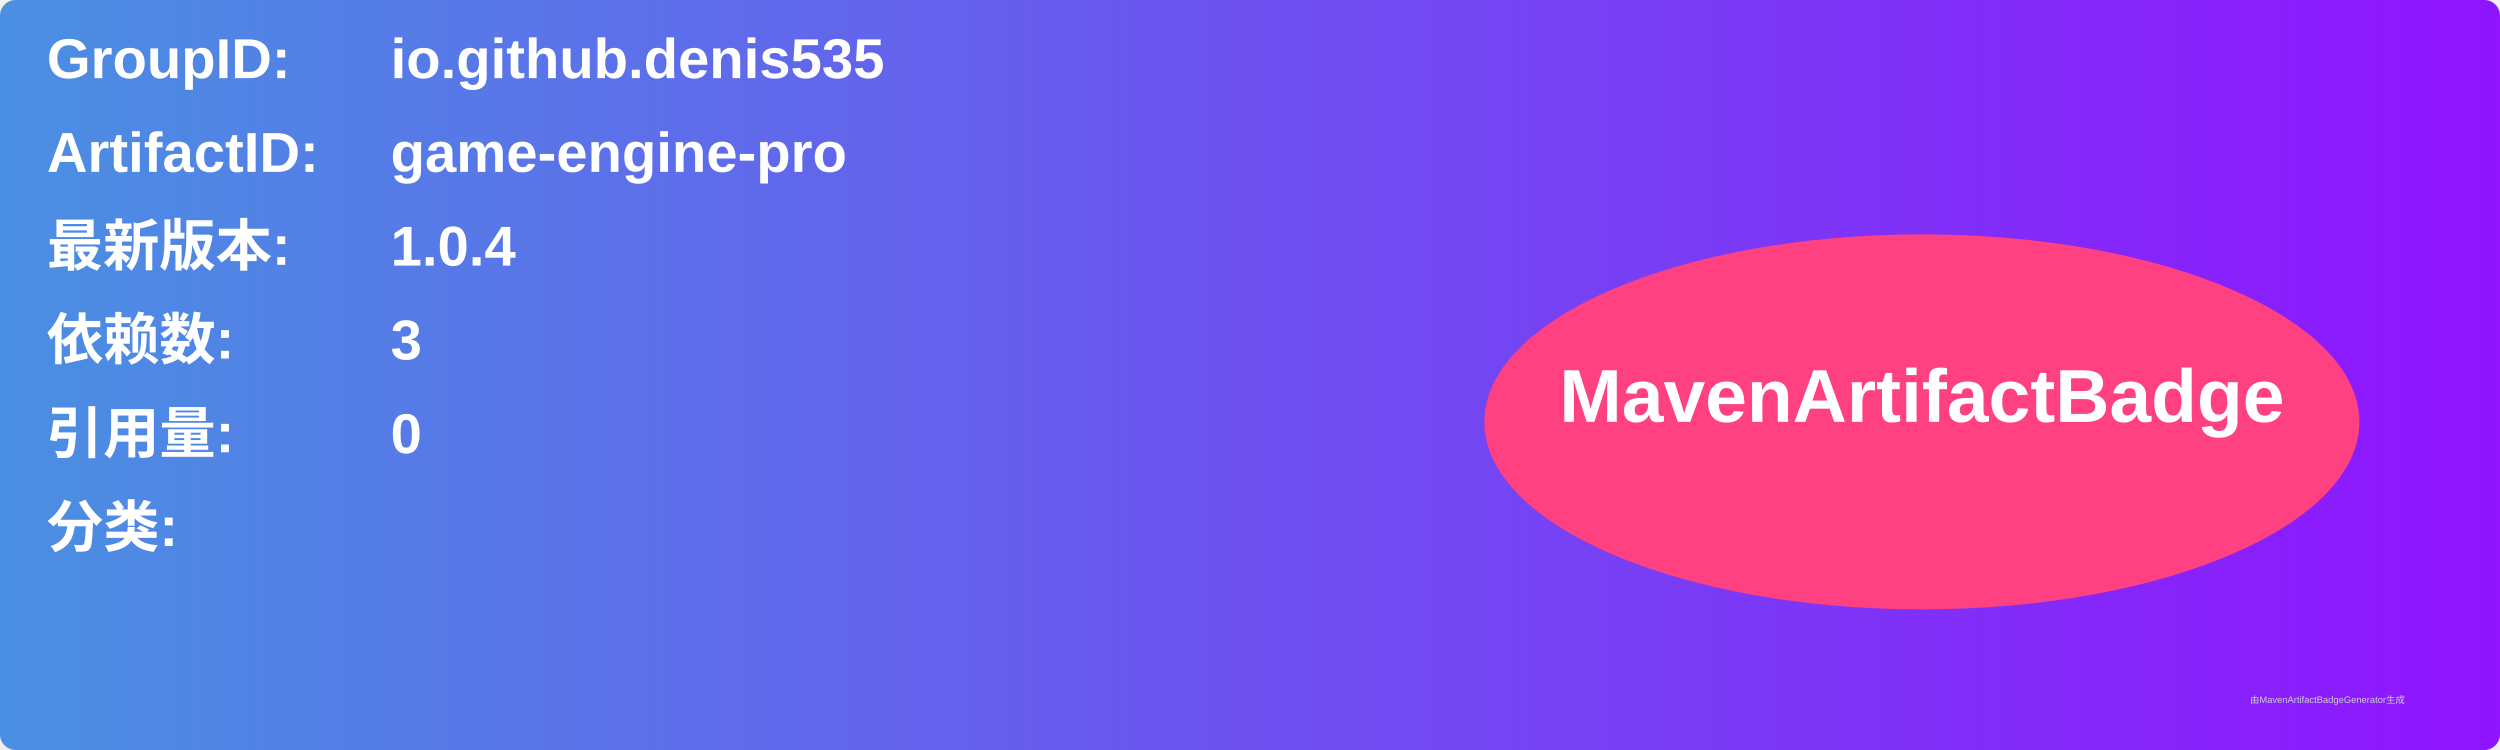
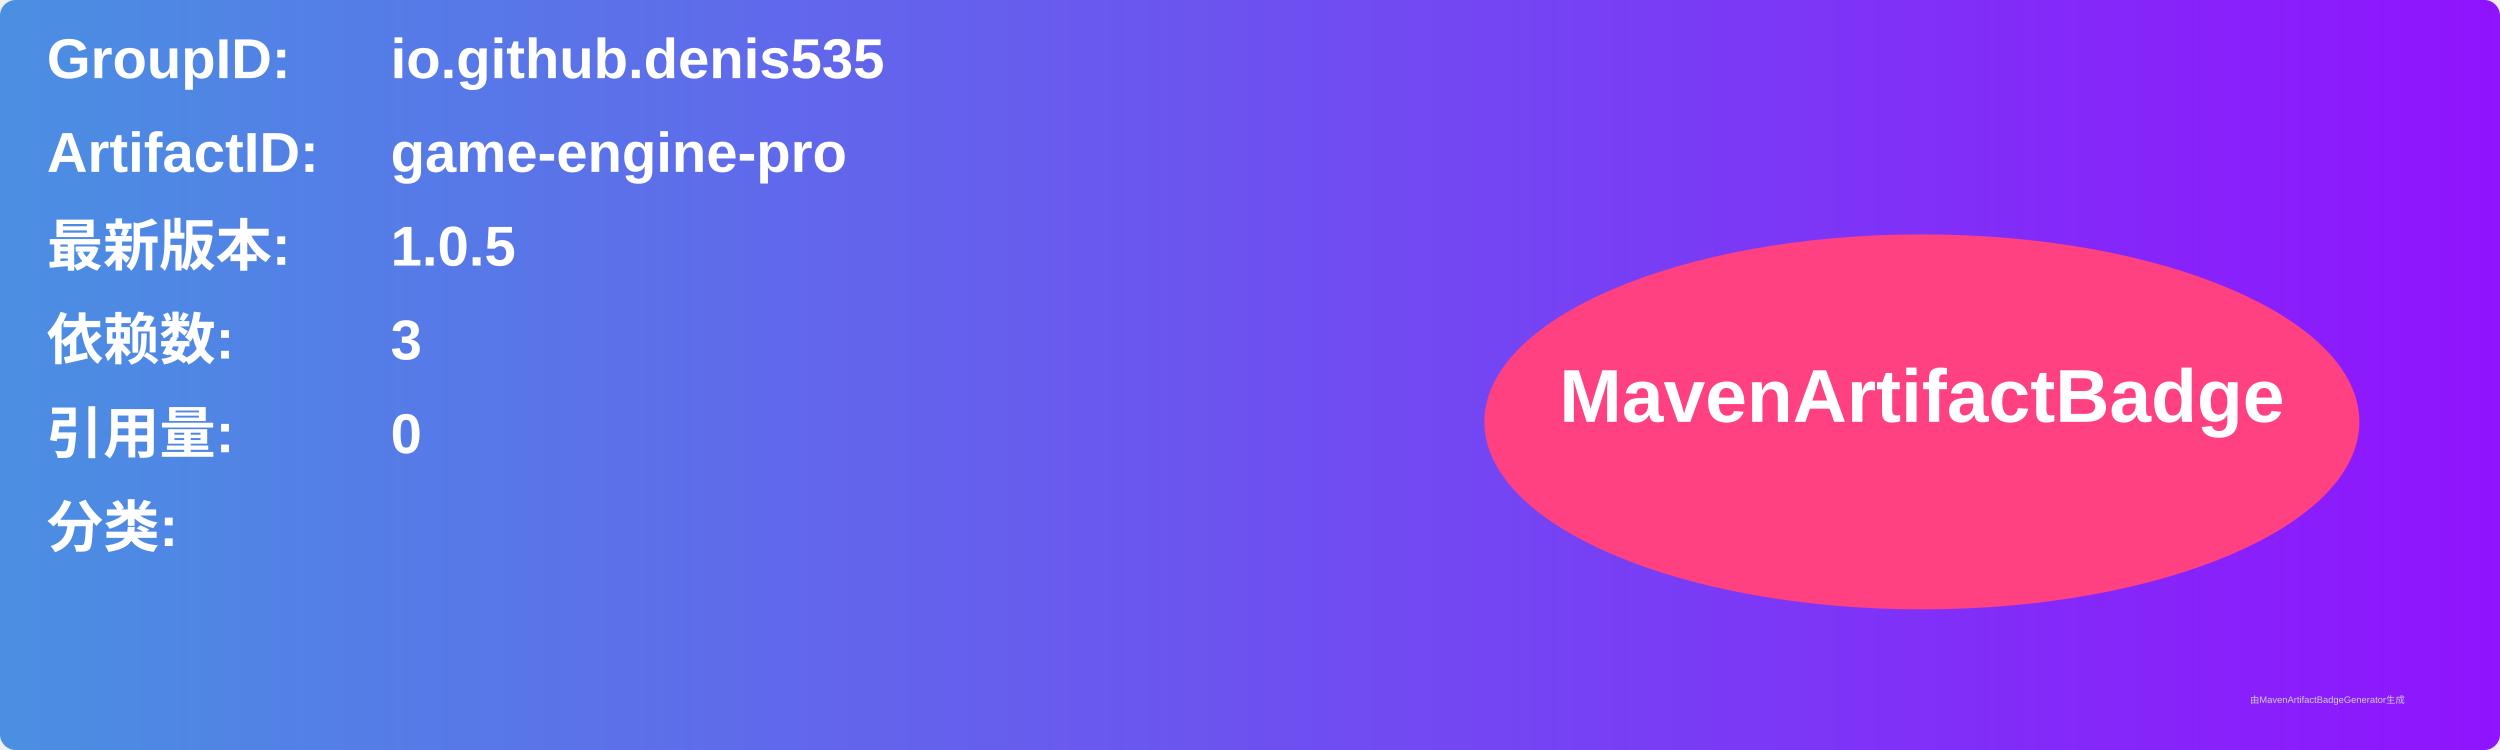
<svg xmlns="http://www.w3.org/2000/svg" width="800" height="240" viewBox="0 0 800 240">
  <linearGradient id="grad" x1="0%" y1="0%" x2="100%" y2="0%">
    <stop offset="0%" stop-color="#4a90e2" />
    <stop offset="100%" stop-color="#9013fe" />
  </linearGradient>
  <rect width="100%" height="100%" rx="5" ry="5" fill="url(#grad)" />
  <g transform="translate(15, 15)">
    <text x="0" y="10" font-family="Arial" font-size="18" fill="white" font-weight="bold" width="260">GroupID:</text>
    <text x="110" y="10" font-family="Arial" font-size="18" fill="white" font-weight="bold" width="460">io.github.denis535</text>
    <text x="0" y="40" font-family="Arial" font-size="18" fill="white" font-weight="bold" width="260">ArtifactID:</text>
    <text x="110" y="40" font-family="Arial" font-size="18" fill="white" font-weight="bold" width="460">game-engine-pro</text>
    <text x="0" y="70" font-family="Arial" font-size="18" fill="white" font-weight="bold">最新版本:</text>
    <text x="110" y="70" font-family="Arial" font-size="18" fill="white" font-weight="bold">
-       <tspan font-weight="bold">1.0.4</tspan>
+       <tspan font-weight="bold">1.0.5</tspan>
    </text>
    <text x="0" y="100" font-family="Arial" font-size="18" fill="white" font-weight="bold">依赖数: </text>
    <text x="110" y="100" font-family="Arial" font-size="18" fill="white">
      <tspan font-weight="bold">3</tspan>
    </text>
    <text x="0" y="130" font-family="Arial" font-size="18" fill="white" font-weight="bold">引用量: </text>
    <text x="110" y="130" font-family="Arial" font-size="18" fill="white">
      <tspan font-weight="bold">0</tspan>
    </text>
    <text x="0" y="160" font-family="Arial" font-size="18" fill="white" font-weight="bold">分类:</text>
    <text x="10" y="190" font-family="Arial" font-size="10" fill="white">
      <tspan font-weight="bold" />
    </text>
    <ellipse cx="600" cy="120" rx="140" ry="60" fill="#ff4081" />
    <text x="600" y="120" text-anchor="middle" font-family="Arial" font-size="24" fill="white" font-weight="bold">MavenArtifactBadge</text>
  </g>
  <text x="720" y="225" font-family="Arial" font-size="3" fill="#d0d0d0">由MavenArtifactBadgeGenerator生成</text>
</svg>
